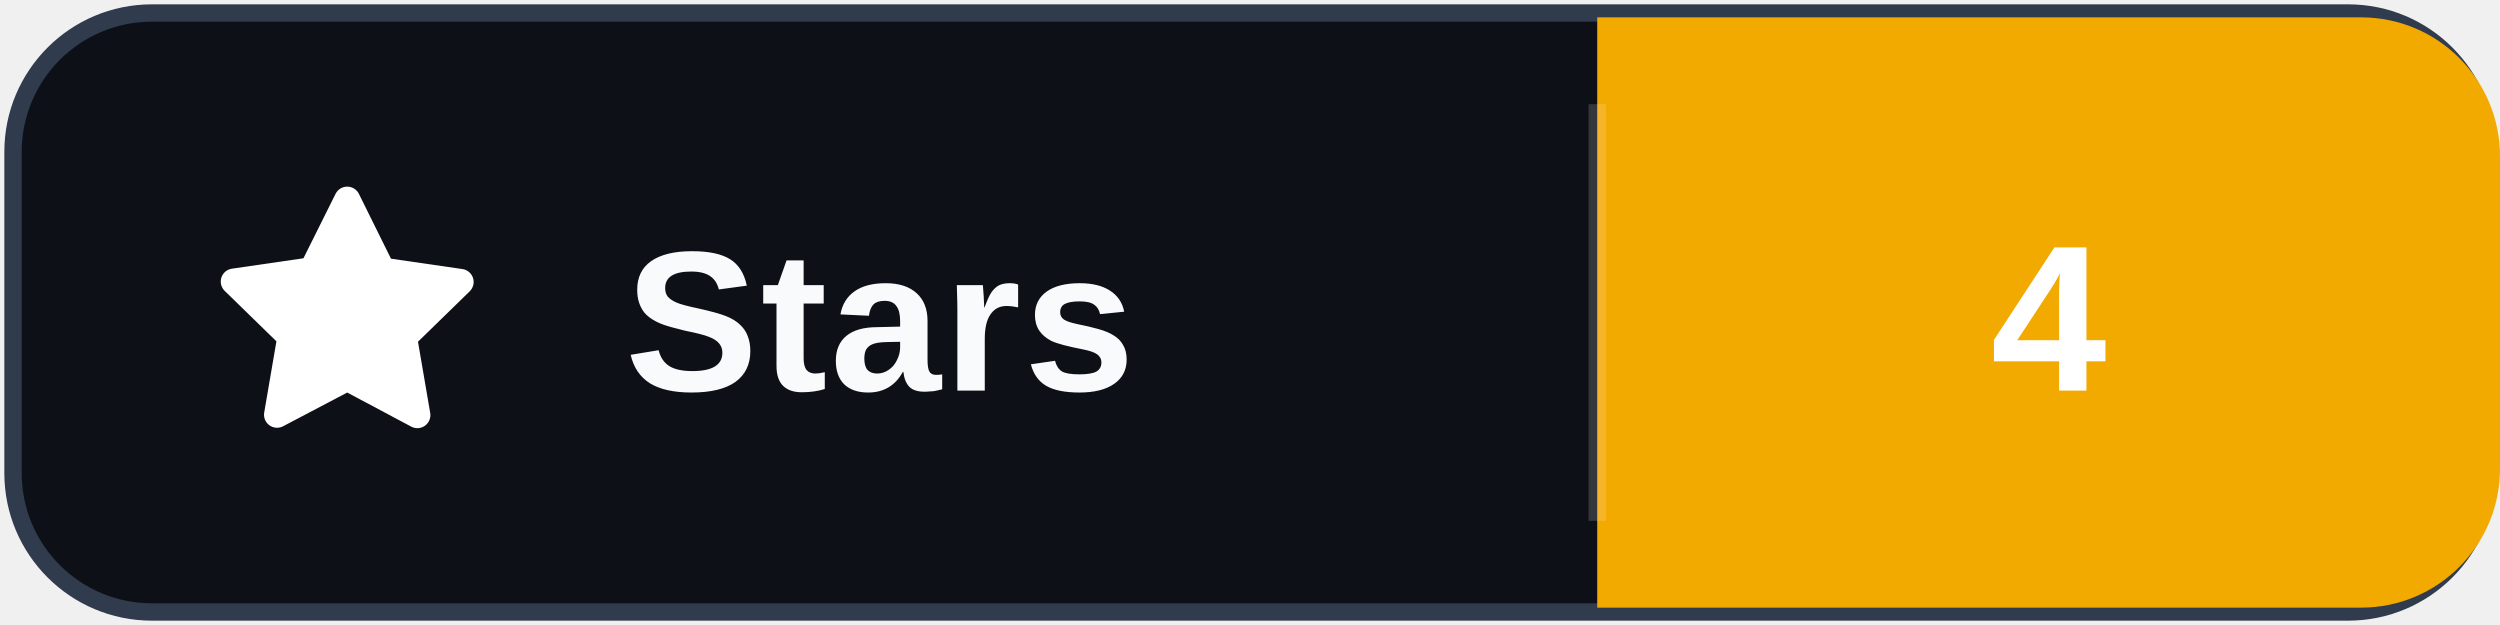
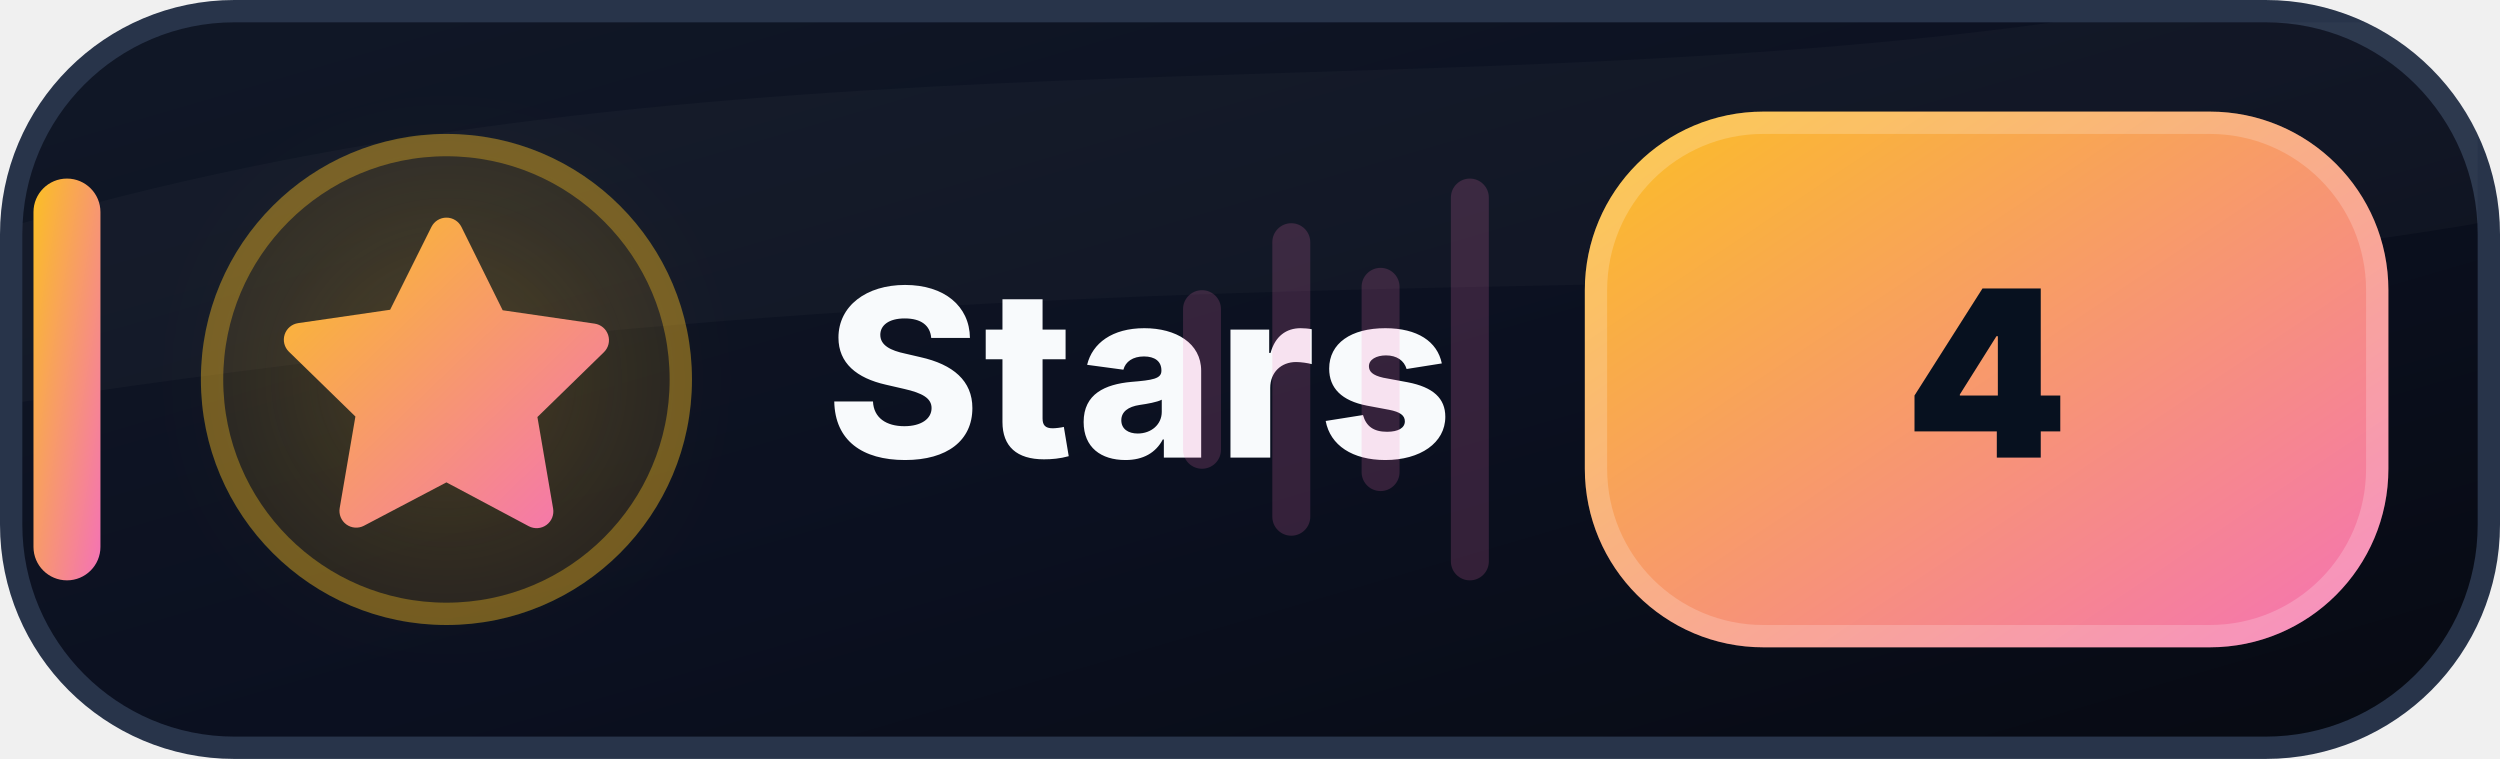
- <svg xmlns="http://www.w3.org/2000/svg" width="144" height="36" role="img" aria-label="Stars: 4">
-   <rect x="0.75" y="0.75" width="142.5" height="34.5" rx="8" fill="#0d1117" stroke="#303b4d" />
-   <path d="M92 1h44a8 8 0 0 1 8 8v18a8 8 0 0 1-8 8h-44Z" fill="#F2A900" />
-   <path d="M92 6v24" stroke="#ffffff" stroke-opacity=".16" />
-   <svg x="12" y="10" width="16" height="16" viewBox="0 0 16 16" aria-hidden="true">
-     <path fill="#ffffff" d="M8 .75a.75.75 0 0 1 .673.418L10.52 4.9l4.12.599a.75.75 0 0 1 .416 1.279l-2.98 2.905.704 4.103a.75.75 0 0 1-1.088.79L8 12.61l-3.694 1.943a.75.75 0 0 1-1.088-.79l.704-4.103-2.98-2.905a.75.75 0 0 1 .416-1.279l4.12-.599L7.327 1.168A.75.75 0 0 1 8 .75Z" />
-   </svg>
-   <text x="36" y="22.5" fill="#f8fafc" font-family="Segoe UI,Arial,sans-serif" font-size="11.5" font-weight="700" letter-spacing=".15">Stars</text>
-   <text x="118" y="22.5" fill="#ffffff" text-anchor="middle" font-family="Segoe UI,Arial,sans-serif" font-size="12" font-weight="700">4</text>
+ <svg xmlns="http://www.w3.org/2000/svg" width="112" height="34" viewBox="0 0 112 34" role="img" aria-label="Stars: 4">
+   <defs>
+     <linearGradient id="stars-bg" x1="0" y1="0" x2="1" y2="1">
+       <stop offset="0" stop-color="#111827" />
+       <stop offset=".55" stop-color="#0B1020" />
+       <stop offset="1" stop-color="#070A12" />
+     </linearGradient>
+     <linearGradient id="stars-accent" x1="0" y1="0" x2="1" y2="1">
+       <stop offset="0" stop-color="#FBBF24" />
+       <stop offset="1" stop-color="#F472B6" />
+     </linearGradient>
+     <filter id="stars-glow" x="-70%" y="-70%" width="240%" height="240%">
+       <feGaussianBlur stdDeviation="3.2" />
+     </filter>
+   </defs>
+   <rect x=".5" y=".5" width="111" height="33" rx="10" fill="url(#stars-bg)" stroke="#28344A" />
+   <path d="M1 10C32 1 63 5 92 1h19v6C78 4 94 8 111 2v8C82 15 54 10 1 18Z" fill="#FFFFFF" opacity=".025" />
+   <rect x="1.5" y="8" width="3" height="18" rx="1.5" fill="url(#stars-accent)" />
+   <circle cx="20" cy="17" r="11" fill="#FBBF24" opacity=".12" />
+   <circle cx="20" cy="17" r="10.5" fill="none" stroke="#FBBF24" stroke-opacity=".35" />
+   <circle cx="20" cy="17" r="7" fill="#FBBF24" opacity=".12" filter="url(#stars-glow)" />
+   <g transform="translate(12 9)" fill="url(#stars-accent)">
+     <path d="M8 .75a.75.75 0 0 1 .673.418L10.52 4.9l4.12.599a.75.75 0 0 1 .416 1.279l-2.98 2.905.704 4.103a.75.75 0 0 1-1.088.79L8 12.61l-3.694 1.943a.75.75 0 0 1-1.088-.79l.704-4.103-2.98-2.905a.75.75 0 0 1 .416-1.279l4.12-.599L7.327 1.168A.75.75 0 0 1 8 .75Z" />
+   </g>
+   <text x="37" y="20.5" fill="#F8FAFC" font-family="Segoe UI,Inter,Arial,sans-serif" font-size="10.5" font-weight="800" letter-spacing=".12">Stars</text>
+   <g opacity=".18" fill="#F472B6">
+     <rect x="53" y="13" width="1.7" height="8" rx=".85" />
+     <rect x="57" y="10" width="1.7" height="14" rx=".85" />
+     <rect x="61" y="12" width="1.7" height="10" rx=".85" />
+     <rect x="65" y="8" width="1.7" height="18" rx=".85" />
+   </g>
+   <rect x="71" y="5" width="36" height="24" rx="8" fill="url(#stars-accent)" />
+   <rect x="71.5" y="5.5" width="35" height="23" rx="7.5" fill="none" stroke="#FFFFFF" stroke-opacity=".20" />
+   <text x="89.0" y="20.5" text-anchor="middle" fill="#07111F" font-family="Segoe UI,Inter,Arial,sans-serif" font-size="10.4" font-weight="900">4</text>
</svg>
